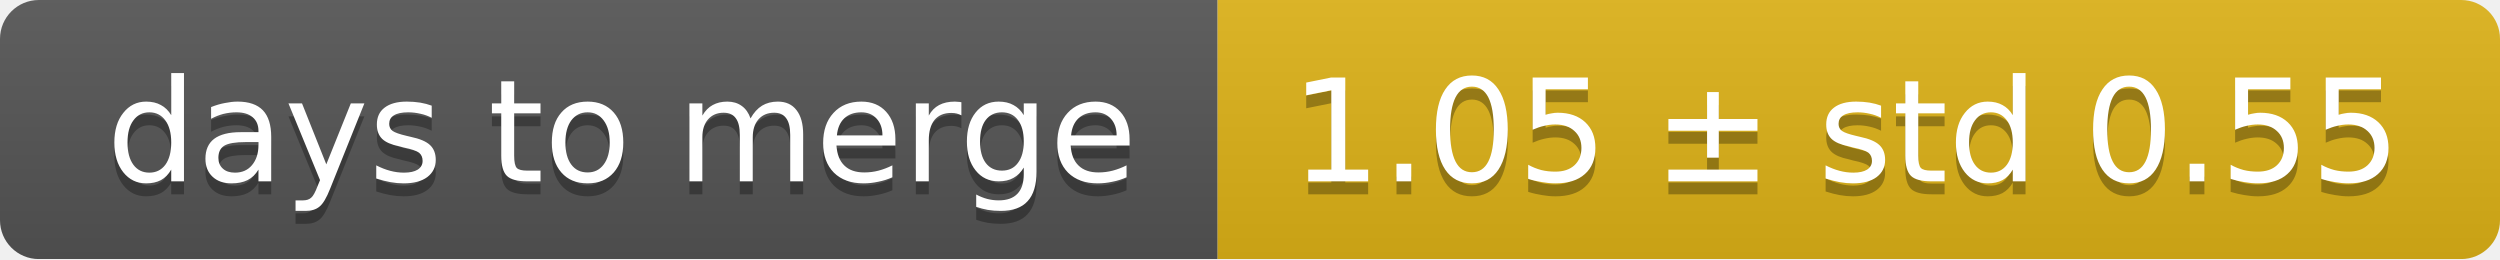
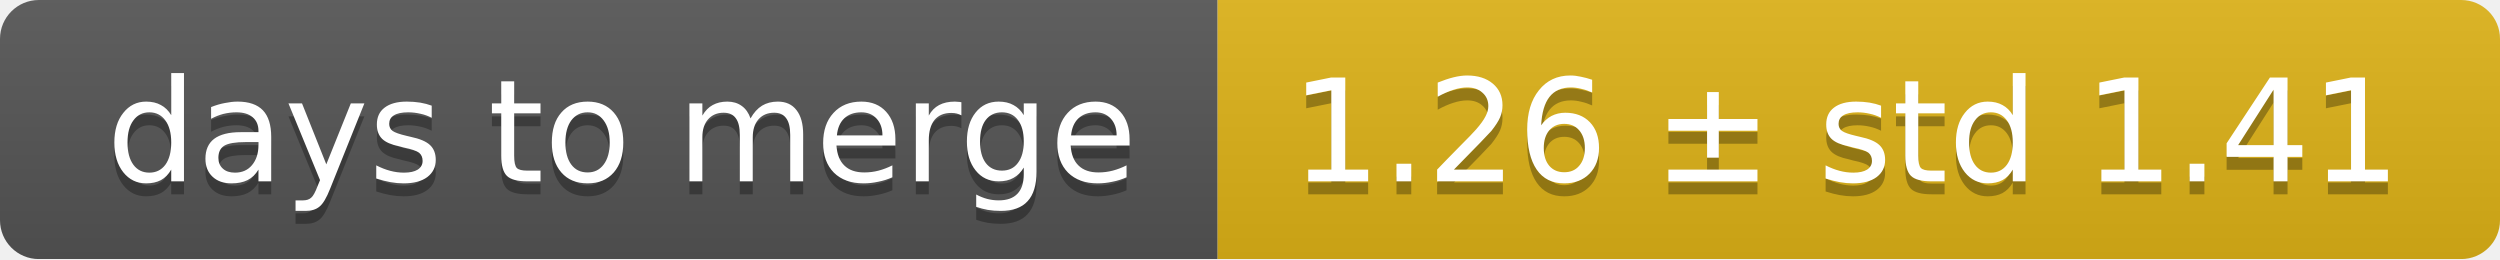
<svg xmlns="http://www.w3.org/2000/svg" width="193" height="20">
  <linearGradient id="smooth" x2="0" y2="100%">
    <stop offset="0" stop-color="#bbb" stop-opacity=".1" />
    <stop offset="1" stop-opacity=".1" />
  </linearGradient>
  <mask id="round">
    <rect width="193" height="20" rx="3" fill="#fff" />
  </mask>
  <g mask="url(#round)">
    <rect width="94" height="20" fill="#555" />
    <rect x="94" width="99" height="20" fill="#dfb317" />
    <rect width="193" height="20" fill="url(#smooth)" />
  </g>
  <g fill="#fff" text-anchor="middle" font-family="DejaVu Sans,Verdana,Geneva,sans-serif" font-size="11">
    <text x="48" y="15" fill="#010101" fill-opacity=".3">days to merge</text>
    <text x="48" y="14">days to merge</text>
-     <text x="142.5" y="15" fill="#010101" fill-opacity=".3">1.05 ± std 0.55</text>
-     <text x="142.5" y="14">1.05 ± std 0.55</text>
+     <text x="142.5" y="15" fill="#010101" fill-opacity=".3">1.26 ± std 1.41</text>
+     <text x="142.5" y="14">1.26 ± std 1.41</text>
  </g>
</svg>
